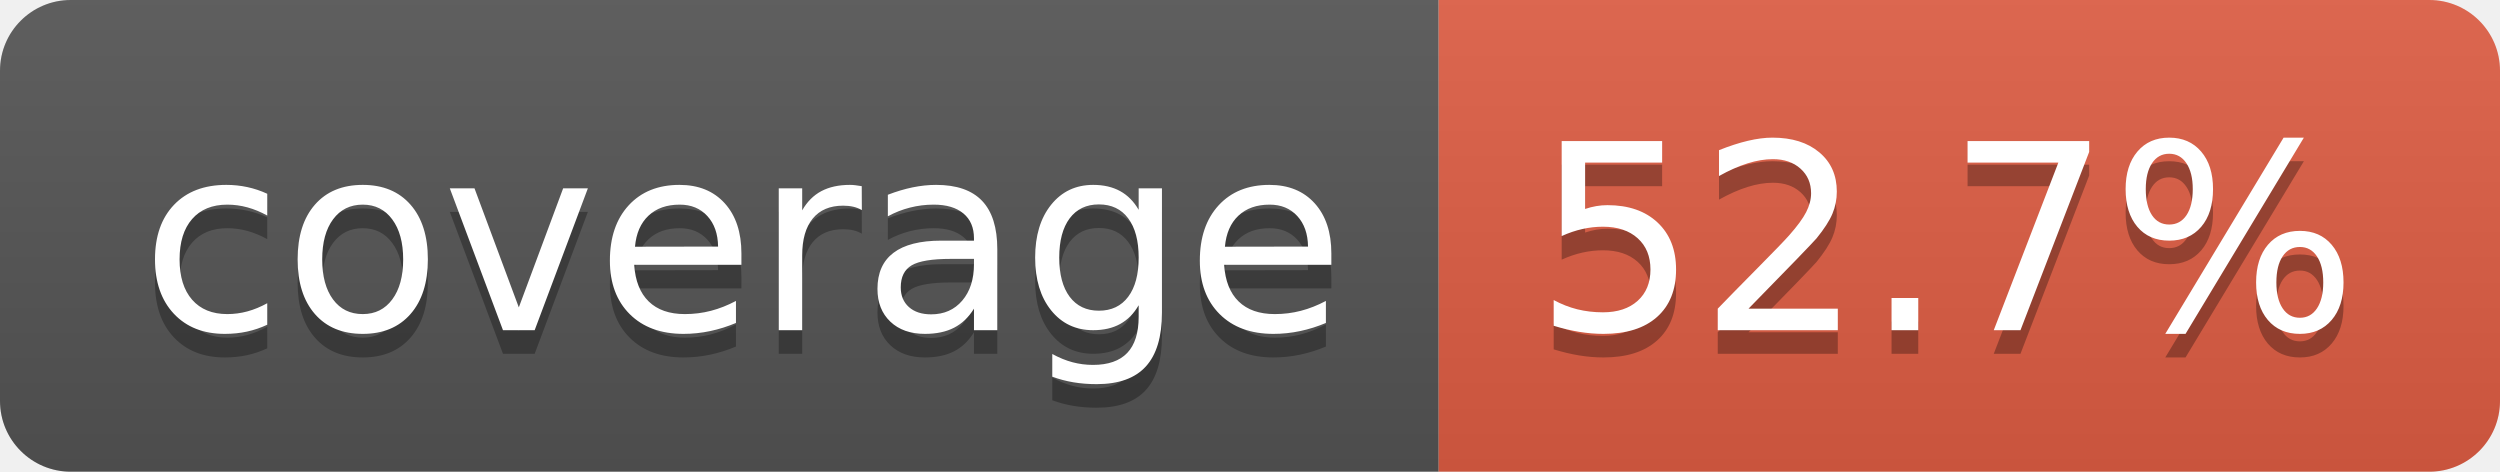
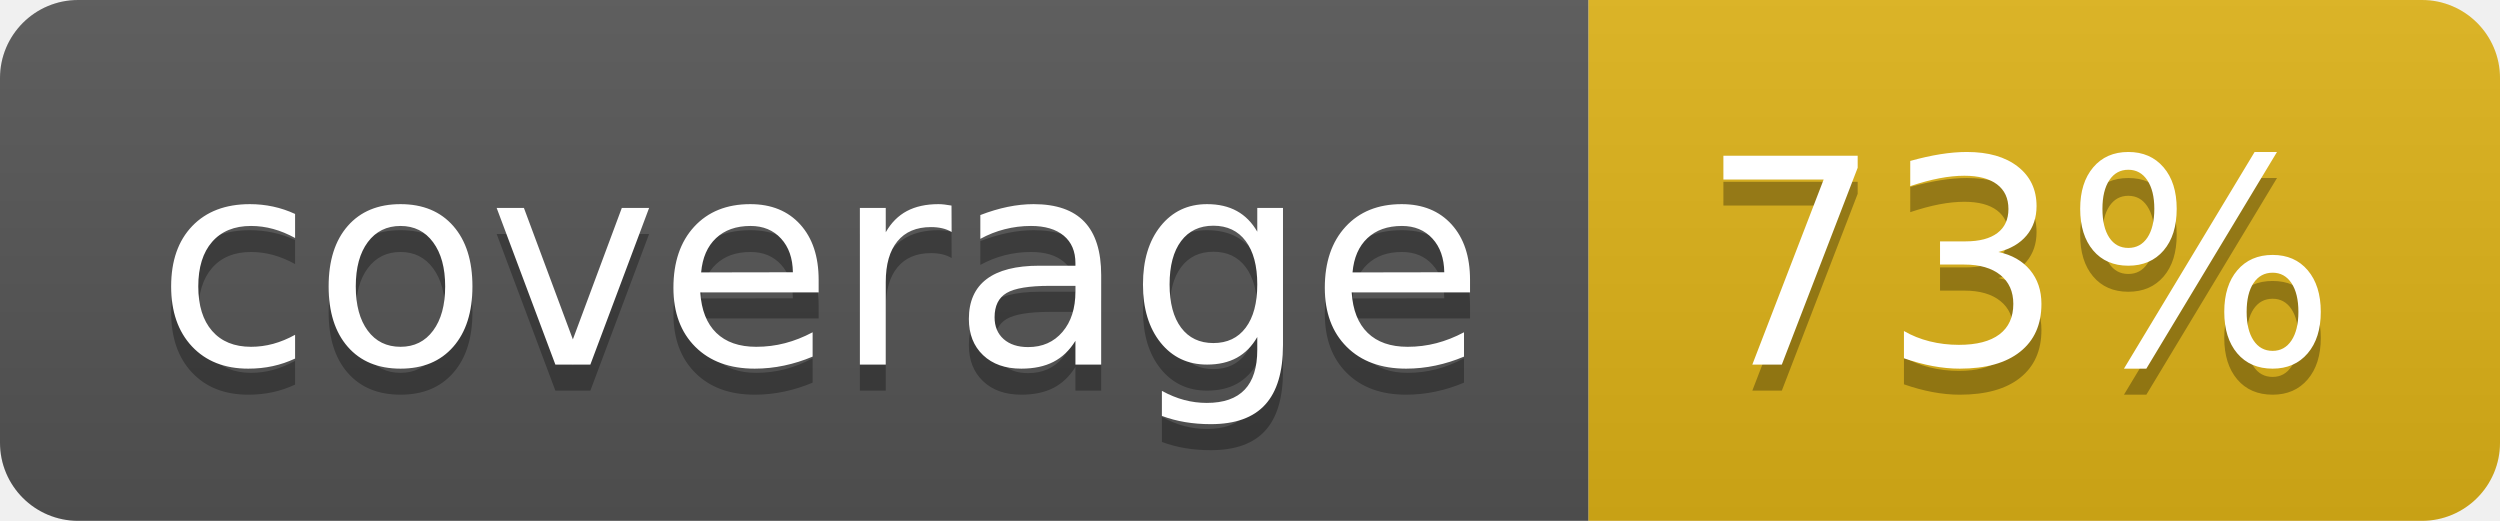
- <svg xmlns="http://www.w3.org/2000/svg" width="106" height="20" role="img" aria-label="coverage: 52.7%">
+ <svg xmlns="http://www.w3.org/2000/svg" width="96" height="20" role="img" aria-label="coverage: 73%">
  <linearGradient id="s" x2="0" y2="100%">
    <stop offset="0" stop-color="#bbb" stop-opacity=".1" />
    <stop offset="1" stop-opacity=".1" />
  </linearGradient>
  <clipPath id="r">
-     <rect width="106" height="20" rx="3" fill="#fff" />
+     <rect width="96" height="20" rx="3" fill="#fff" />
  </clipPath>
  <g clip-path="url(#r)">
    <rect width="61" height="20" fill="#555" />
-     <rect x="61" width="45" height="20" fill="#e05d44" />
-     <rect width="106" height="20" fill="url(#s)" />
+     <rect x="61" width="35" height="20" fill="#dfb317" />
+     <rect width="96" height="20" fill="url(#s)" />
  </g>
  <g fill="#fff" text-anchor="middle" font-family="Verdana,Geneva,DejaVu Sans,sans-serif" text-rendering="geometricPrecision" font-size="110">
    <text aria-hidden="true" x="315" y="150" fill="#010101" fill-opacity=".3" transform="scale(.1)" textLength="510">coverage</text>
    <text x="315" y="140" transform="scale(.1)" fill="#fff" textLength="510">coverage</text>
-     <text aria-hidden="true" x="825" y="150" fill="#010101" fill-opacity=".3" transform="scale(.1)" textLength="350">52.7%</text>
-     <text x="825" y="140" transform="scale(.1)" fill="#fff" textLength="350">52.7%</text>
+     <text aria-hidden="true" x="775" y="150" fill="#010101" fill-opacity=".3" transform="scale(.1)" textLength="245">73%</text>
+     <text x="775" y="140" transform="scale(.1)" fill="#fff" textLength="245">73%</text>
  </g>
</svg>
